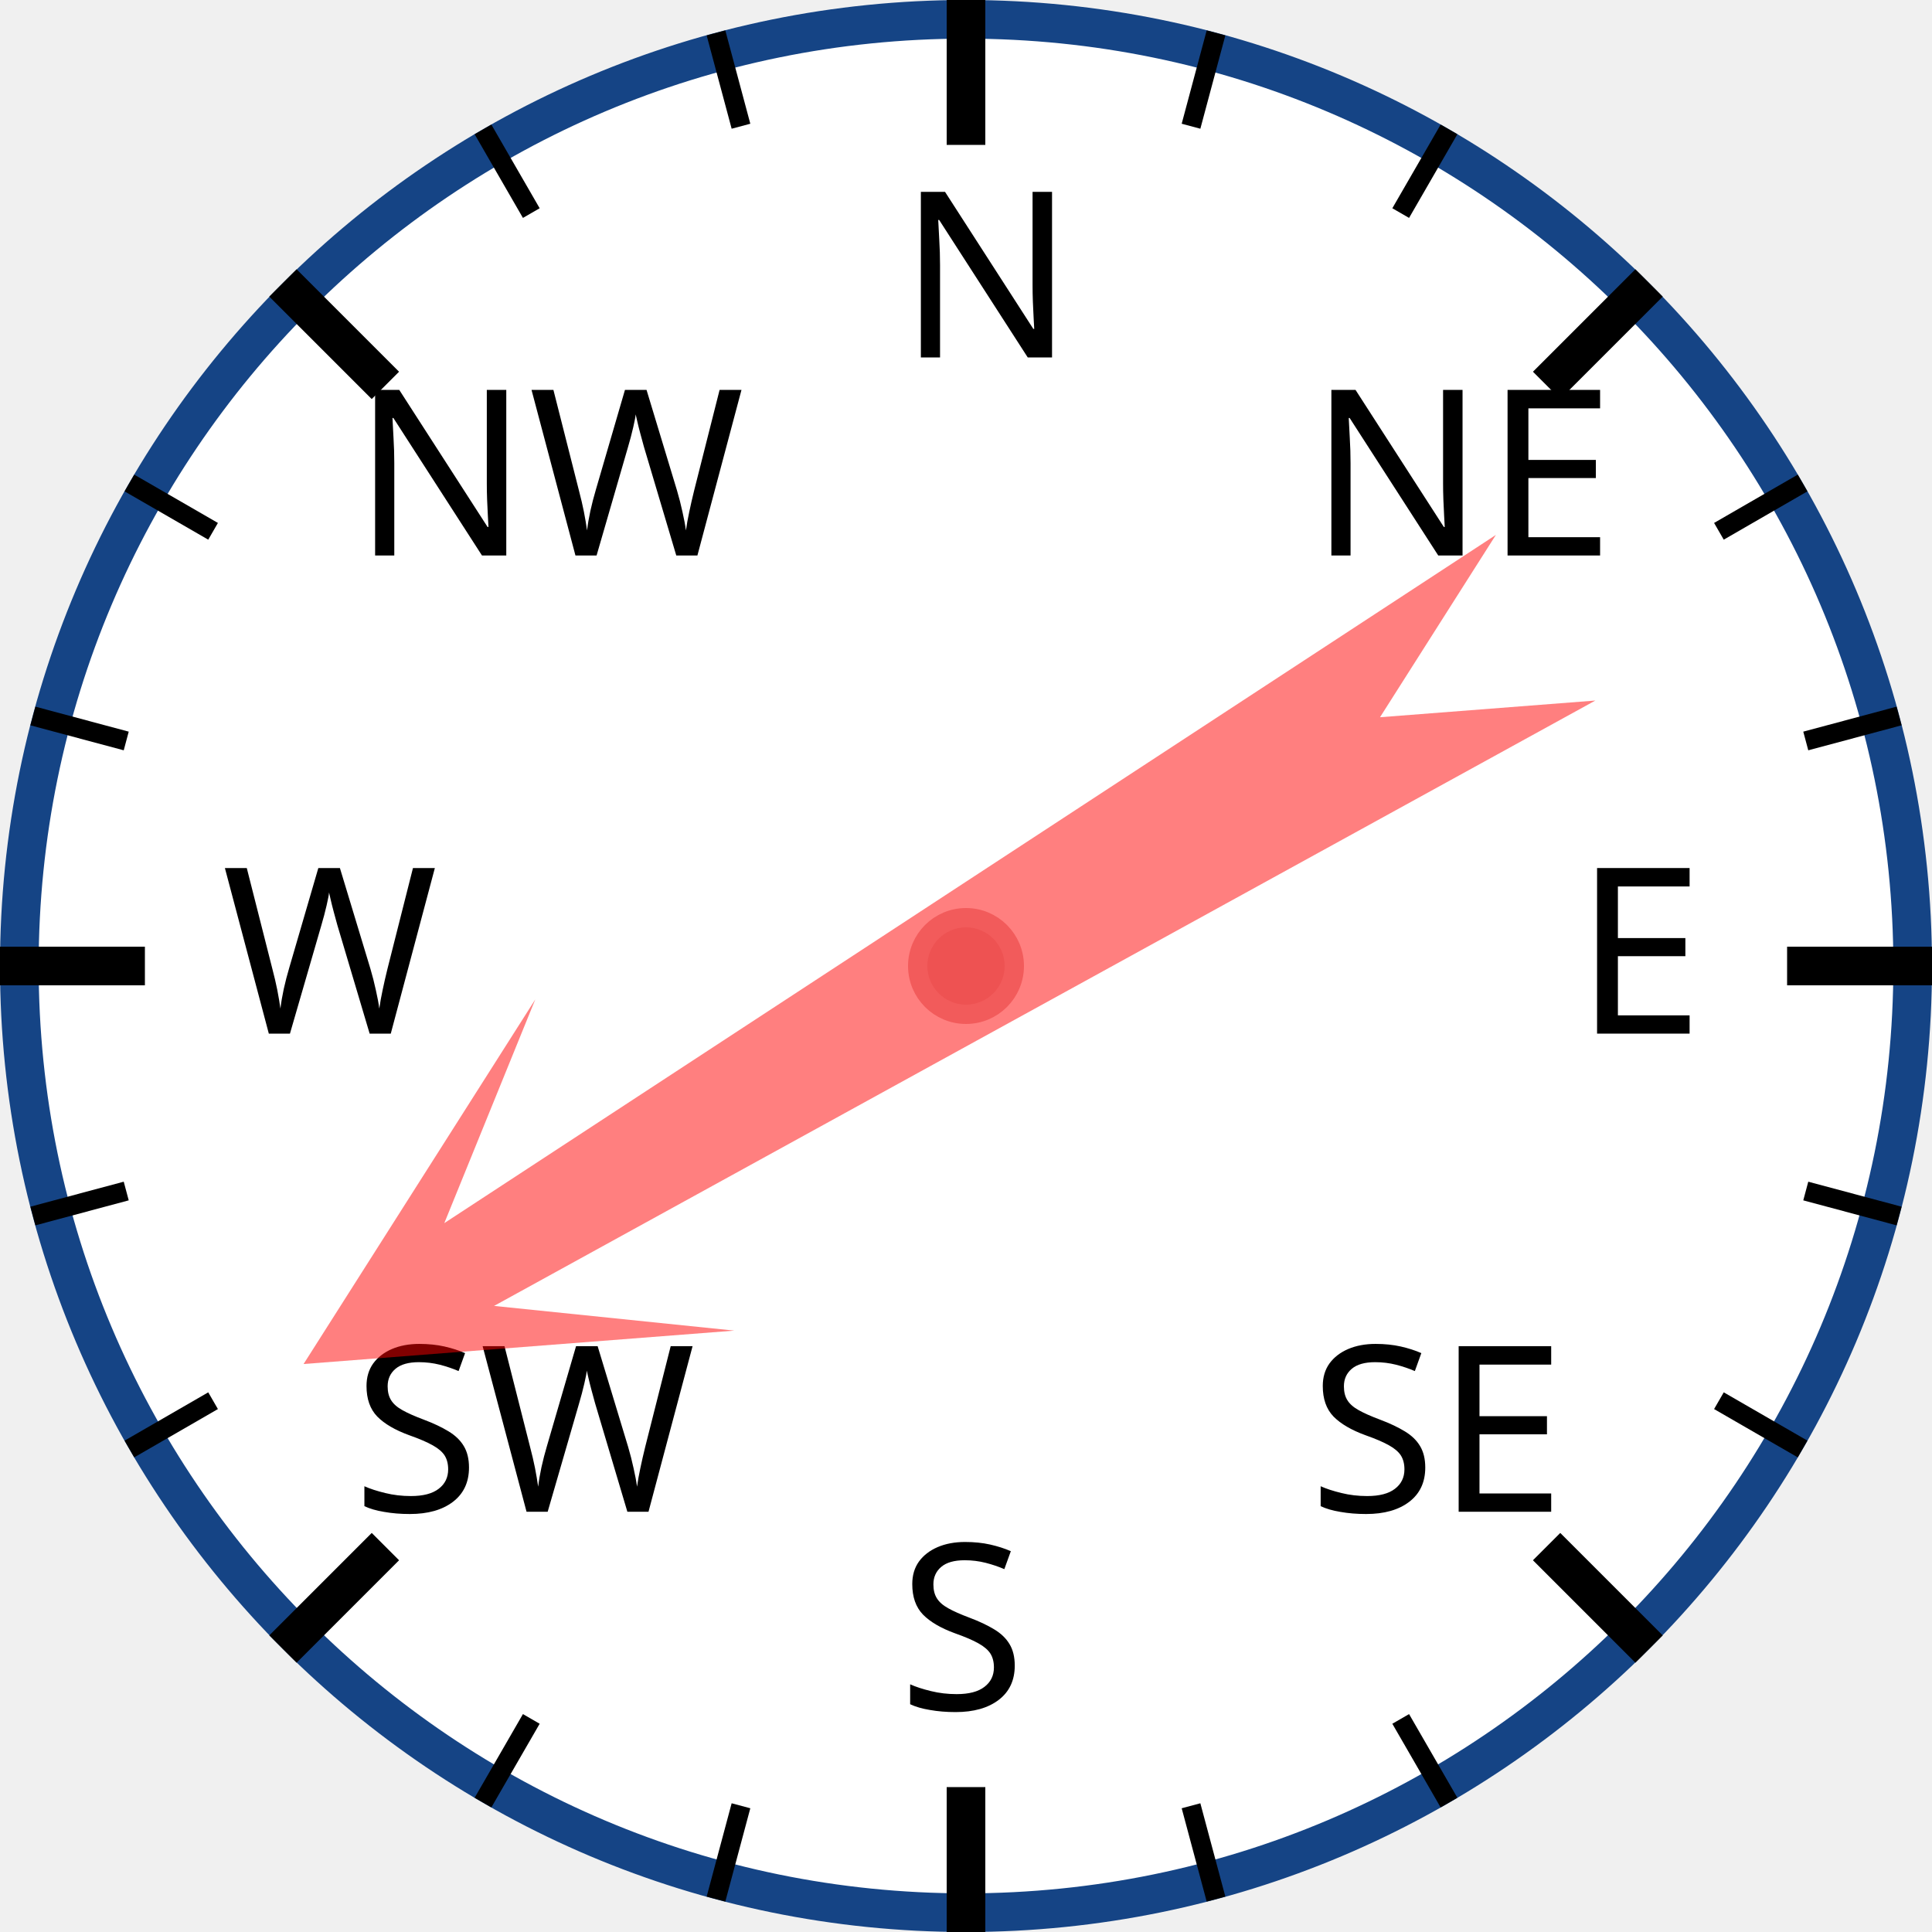
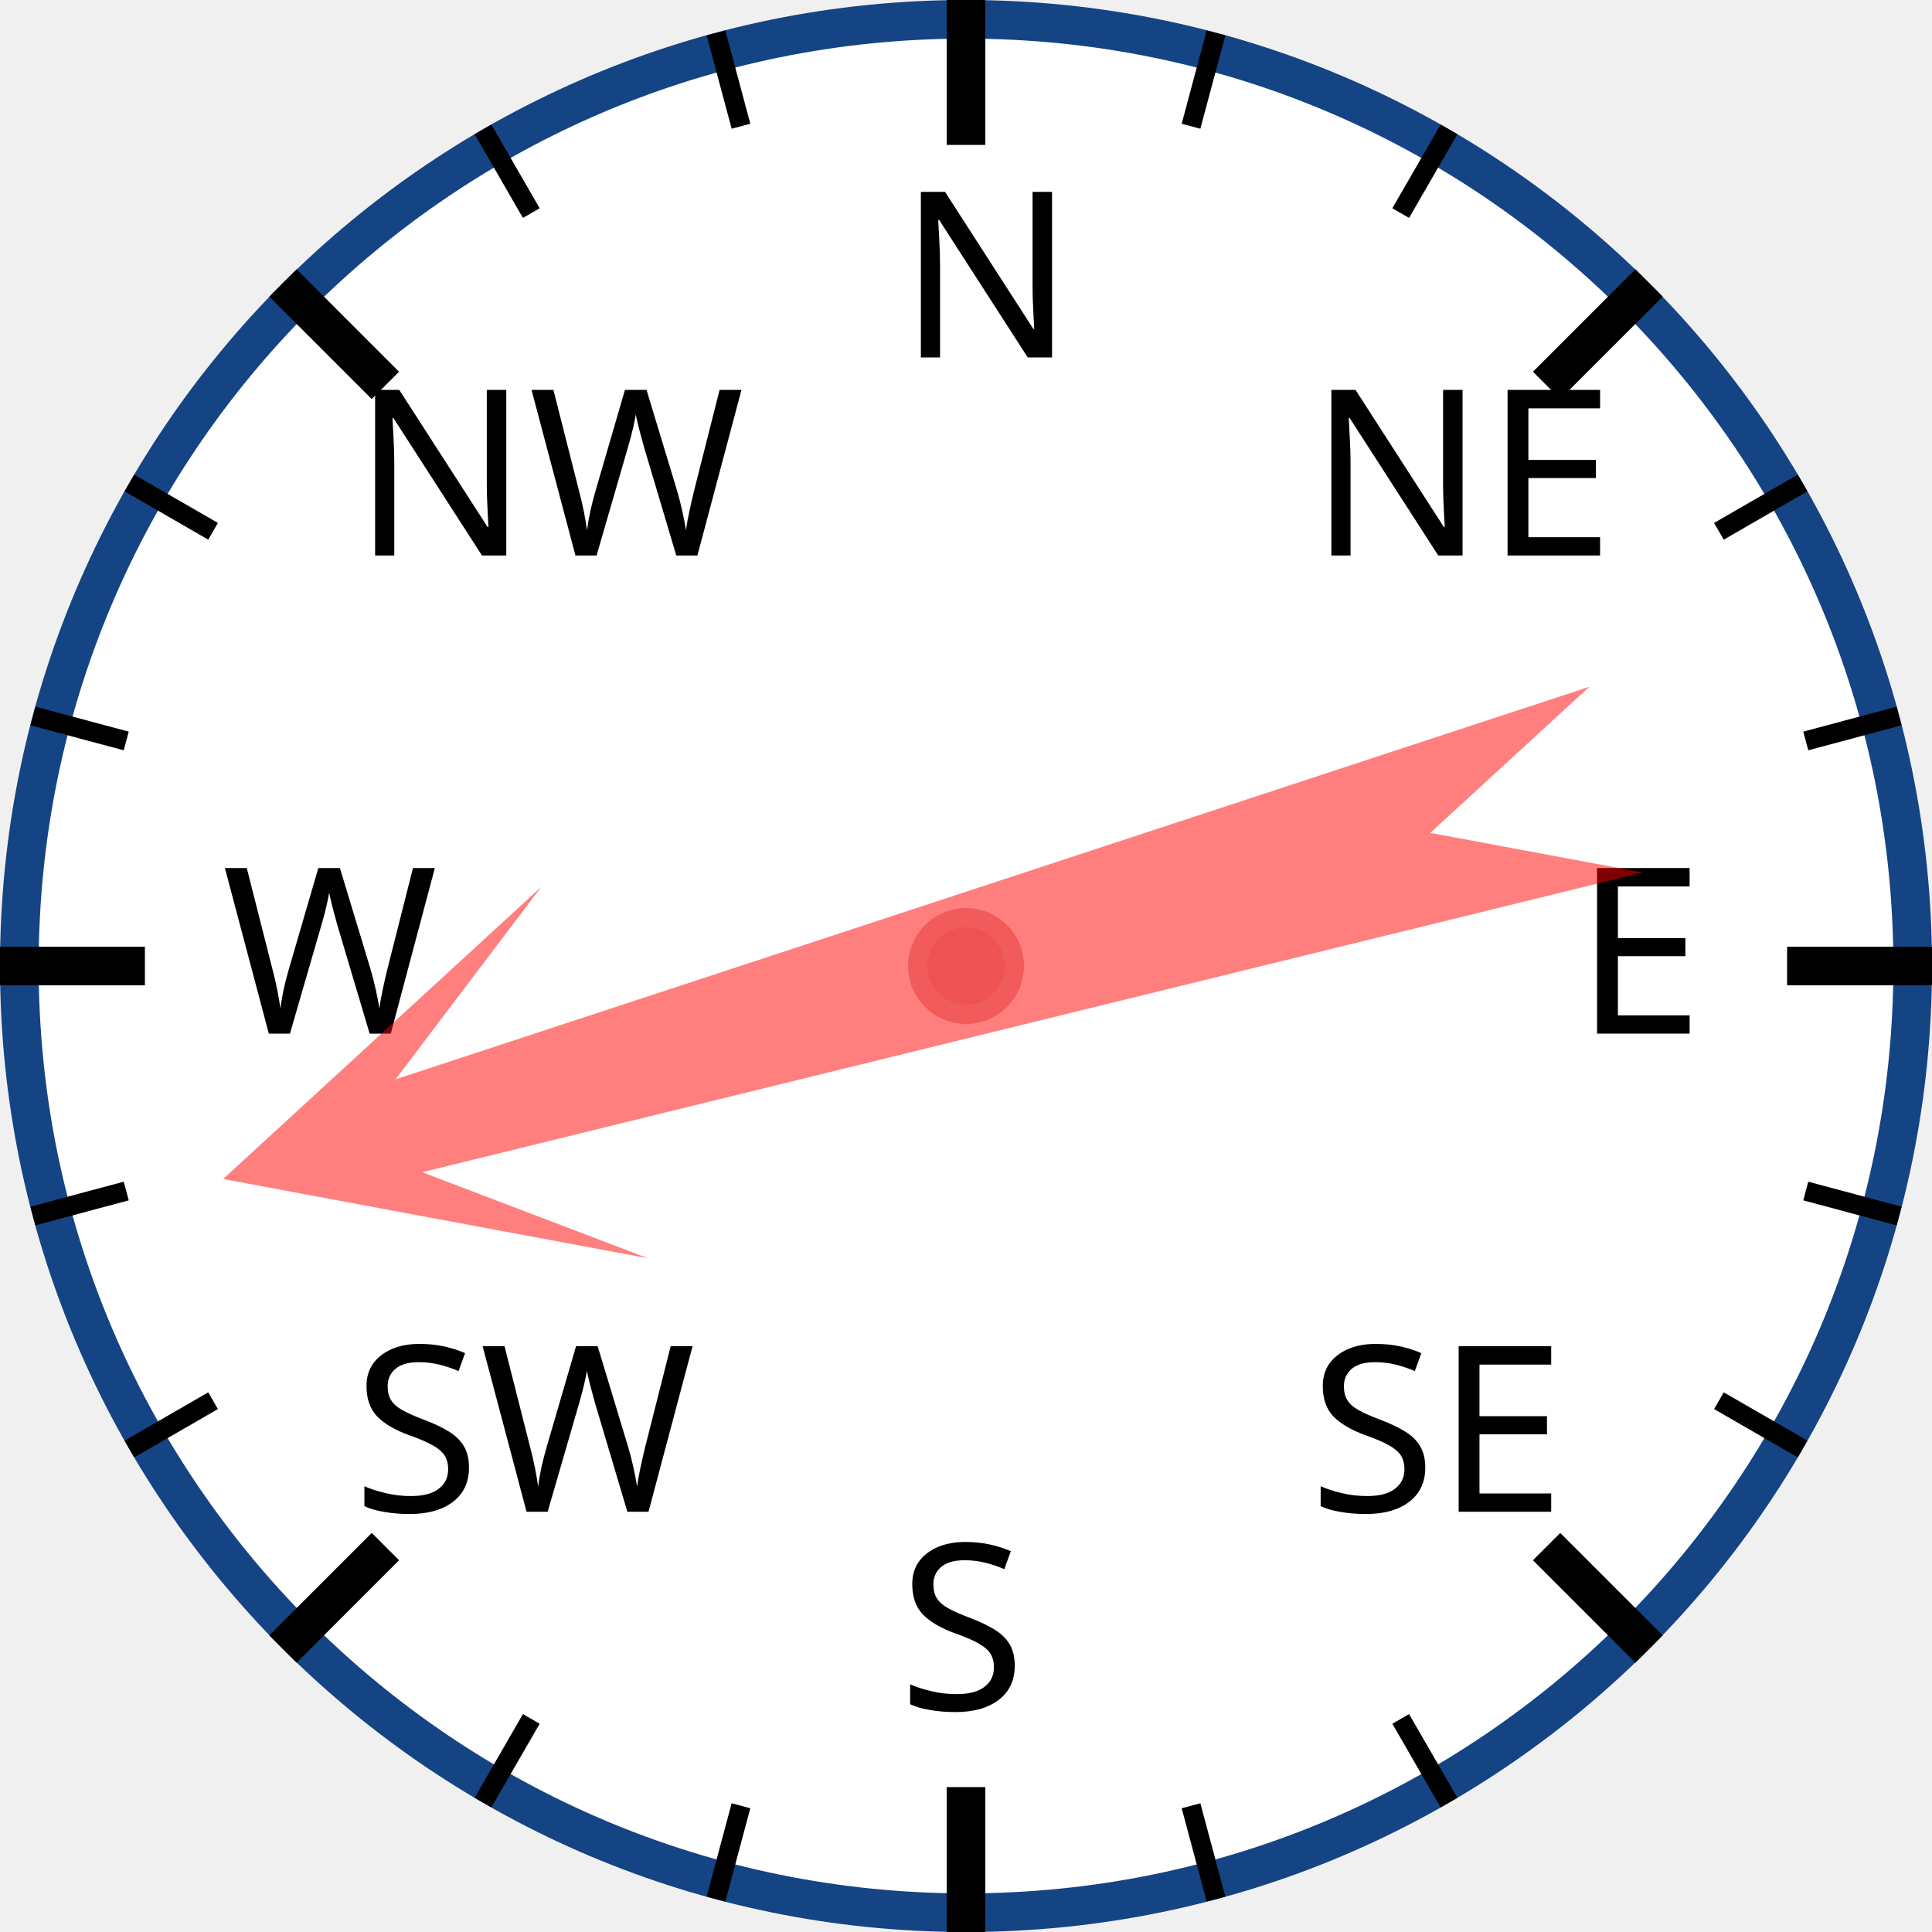
<svg xmlns="http://www.w3.org/2000/svg" width="120px" height="120px" viewBox="0 0 200 200">
  <circle cx="100" cy="100" r="98" style="fill: white; stroke: #154485; stroke-width: 4;" />
  <text x="93.0" y="37.0" style="font-family: sans-serif; font-size: 18pt;">N</text>
  <line x1="100.0" y1="0.0" x2="100.0" y2="15.0" style="stroke: black; stroke-width: 4;" />
  <line x1="74.118" y1="3.407" x2="76.706" y2="13.067" style="stroke: black; stroke-width: 2;" />
  <line x1="50" y1="13.397" x2="55" y2="22.058" style="stroke: black; stroke-width: 2;" />
  <text x="36.503" y="57.503" style="font-family: sans-serif; font-size: 18pt;">NW</text>
  <line x1="29.289" y1="29.289" x2="39.896" y2="39.896" style="stroke: black; stroke-width: 4;" />
  <line x1="13.397" y1="50" x2="22.058" y2="55" style="stroke: black; stroke-width: 2;" />
  <line x1="3.407" y1="74.118" x2="13.067" y2="76.706" style="stroke: black; stroke-width: 2;" />
  <text x="23.0" y="107.0" style="font-family: sans-serif; font-size: 18pt;">W</text>
  <line x1="0.0" y1="100.0" x2="15.0" y2="100.0" style="stroke: black; stroke-width: 4;" />
  <line x1="3.407" y1="125.882" x2="13.067" y2="123.294" style="stroke: black; stroke-width: 2;" />
  <line x1="13.397" y1="150" x2="22.058" y2="145" style="stroke: black; stroke-width: 2;" />
  <text x="36.503" y="156.497" style="font-family: sans-serif; font-size: 18pt;">SW</text>
  <line x1="29.289" y1="170.711" x2="39.896" y2="160.104" style="stroke: black; stroke-width: 4;" />
  <line x1="50" y1="186.603" x2="55" y2="177.942" style="stroke: black; stroke-width: 2;" />
  <line x1="74.118" y1="196.593" x2="76.706" y2="186.933" style="stroke: black; stroke-width: 2;" />
  <text x="93" y="177.0" style="font-family: sans-serif; font-size: 18pt;">S</text>
  <line x1="100" y1="200.0" x2="100" y2="185.0" style="stroke: black; stroke-width: 4;" />
  <line x1="125.882" y1="196.593" x2="123.294" y2="186.933" style="stroke: black; stroke-width: 2;" />
  <line x1="150.0" y1="186.603" x2="145.0" y2="177.942" style="stroke: black; stroke-width: 2;" />
  <text x="135.497" y="156.497" style="font-family: sans-serif; font-size: 18pt;">SE</text>
  <line x1="170.711" y1="170.711" x2="160.104" y2="160.104" style="stroke: black; stroke-width: 4;" />
  <line x1="186.603" y1="150" x2="177.942" y2="145" style="stroke: black; stroke-width: 2;" />
  <line x1="196.593" y1="125.882" x2="186.933" y2="123.294" style="stroke: black; stroke-width: 2;" />
  <text x="163.0" y="107" style="font-family: sans-serif; font-size: 18pt;">E</text>
  <line x1="200.0" y1="100" x2="185.0" y2="100" style="stroke: black; stroke-width: 4;" />
  <line x1="196.593" y1="74.118" x2="186.933" y2="76.706" style="stroke: black; stroke-width: 2;" />
  <line x1="186.603" y1="50" x2="177.942" y2="55" style="stroke: black; stroke-width: 2;" />
  <text x="135.497" y="57.503" style="font-family: sans-serif; font-size: 18pt;">NE</text>
  <line x1="170.711" y1="29.289" x2="160.104" y2="39.896" style="stroke: black; stroke-width: 4;" />
  <line x1="150" y1="13.397" x2="145" y2="22.058" style="stroke: black; stroke-width: 2;" />
  <line x1="125.882" y1="3.407" x2="123.294" y2="13.067" style="stroke: black; stroke-width: 2;" />
-   <polygon points="100 20 120 60 105 40 110 170 100 150 90 170 95 40 80 60" style="fill: red; fill-opacity: 0.5;" transform="rotate(239,100,100)" />
+   <polygon points="100 20 120 60 105 40 110 170 100 150 90 170 95 40 80 60" style="fill: red; fill-opacity: 0.5;" transform="rotate(254,100,100)" />
  <circle cx="100" cy="100" r="5" style="fill: #EE5252; stroke: #F25B5B; stroke-width: 2;" />
</svg>
